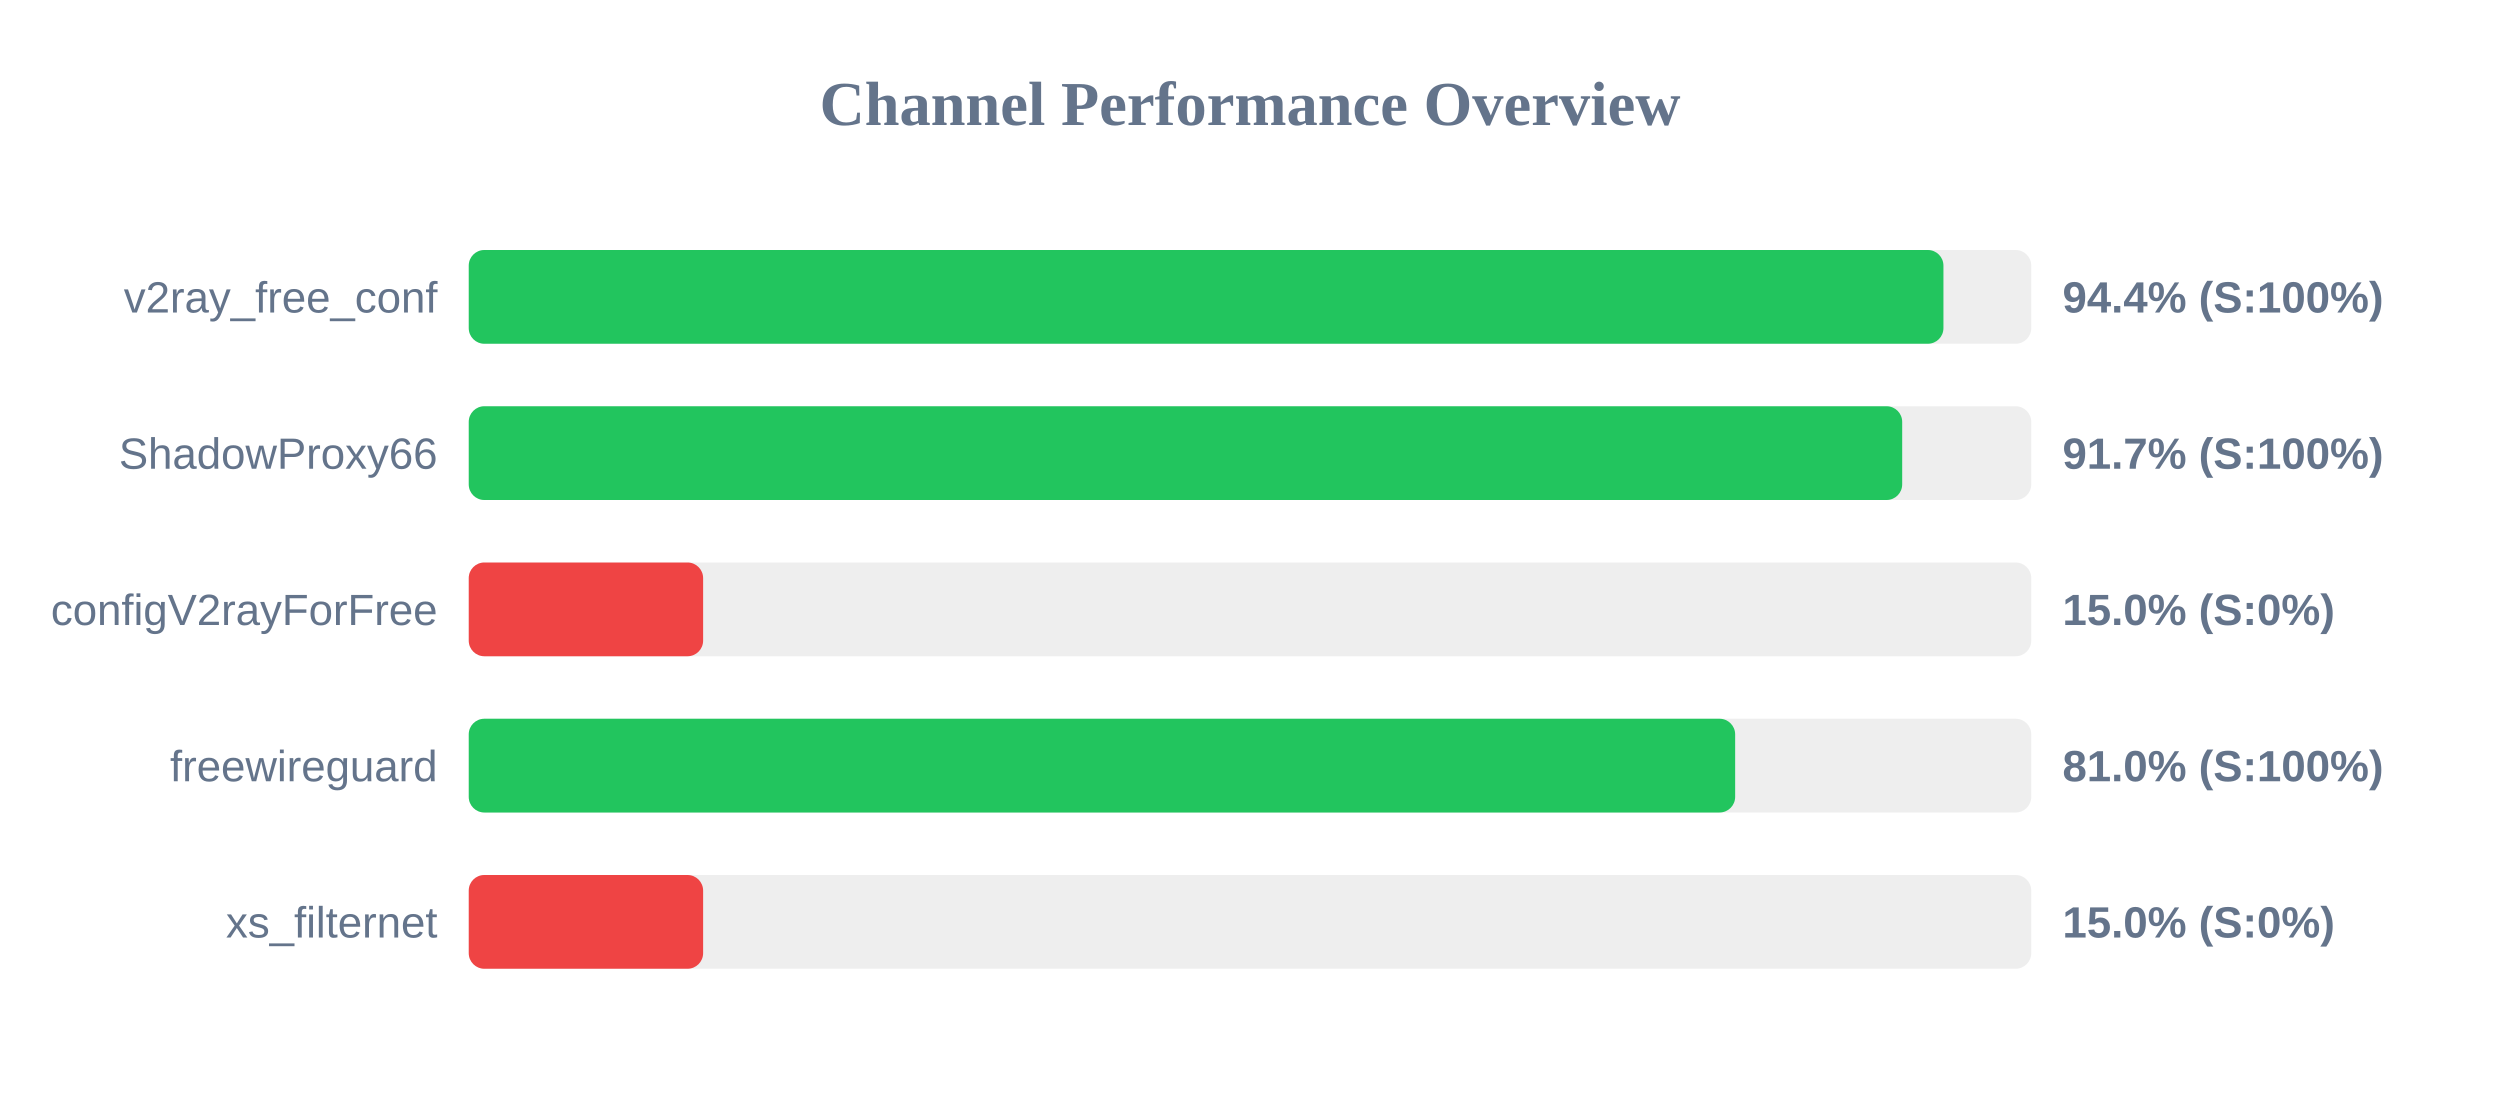
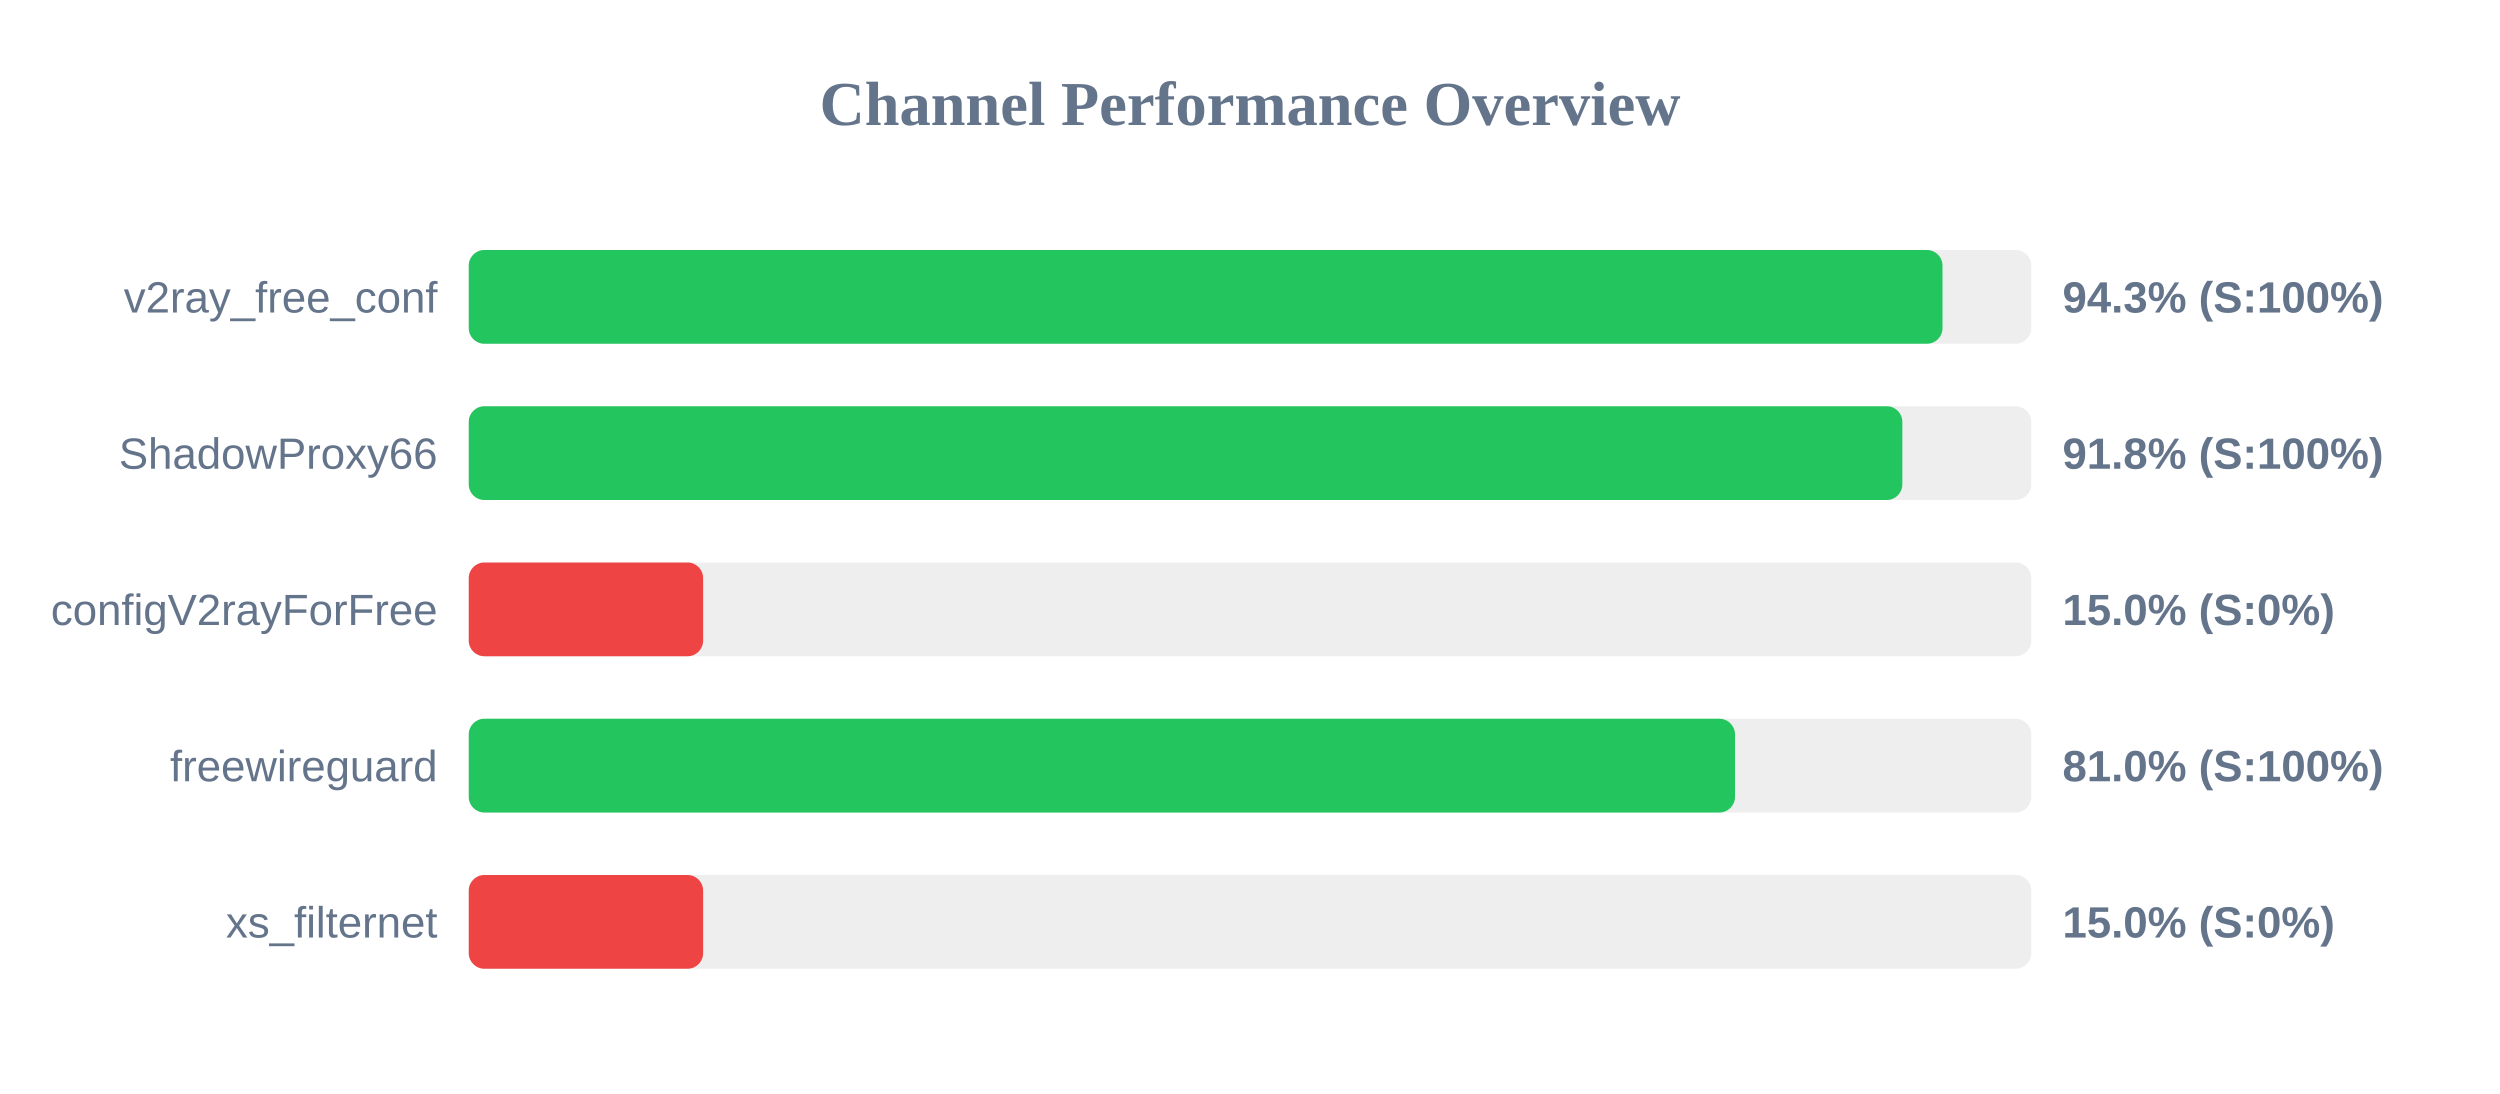
<svg xmlns="http://www.w3.org/2000/svg" width="800" height="350" version="1.1">
  <style>
        .row { font: 14px Arial; fill: #64748b; }
        .score { font: bold 14px Arial; fill: #64748b; }
    </style>
  <text x="400" y="40" text-anchor="middle" font-size="20px" font-weight="bold" fill="#64748b">Channel Performance Overview</text>
  <rect x="150" y="80" width="500" height="30" fill="#eee" rx="5" />
-   <rect x="150" y="80" width="471.9" height="30" fill="#22c55e" rx="5" />
+   <rect x="150" y="80" width="471.6" height="30" fill="#22c55e" rx="5" />
  <text x="140" y="100" text-anchor="end" class="row">v2ray_free_conf</text>
-   <text x="660" y="100" text-anchor="start" class="score">94.4% (S:100%)</text>
+   <text x="660" y="100" text-anchor="start" class="score">94.3% (S:100%)</text>
  <rect x="150" y="130" width="500" height="30" fill="#eee" rx="5" />
-   <rect x="150" y="130" width="458.7" height="30" fill="#22c55e" rx="5" />
+   <rect x="150" y="130" width="458.75" height="30" fill="#22c55e" rx="5" />
  <text x="140" y="150" text-anchor="end" class="row">ShadowProxy66</text>
-   <text x="660" y="150" text-anchor="start" class="score">91.7% (S:100%)</text>
+   <text x="660" y="150" text-anchor="start" class="score">91.8% (S:100%)</text>
  <rect x="150" y="180" width="500" height="30" fill="#eee" rx="5" />
  <rect x="150" y="180" width="75.0" height="30" fill="#ef4444" rx="5" />
  <text x="140" y="200" text-anchor="end" class="row">configV2rayForFree</text>
  <text x="660" y="200" text-anchor="start" class="score">15.0% (S:0%)</text>
  <rect x="150" y="230" width="500" height="30" fill="#eee" rx="5" />
-   <rect x="150" y="230" width="405.25" height="30" fill="#22c55e" rx="5" />
+   <rect x="150" y="230" width="405.2" height="30" fill="#22c55e" rx="5" />
  <text x="140" y="250" text-anchor="end" class="row">freewireguard</text>
  <text x="660" y="250" text-anchor="start" class="score">81.0% (S:100%)</text>
  <rect x="150" y="280" width="500" height="30" fill="#eee" rx="5" />
  <rect x="150" y="280" width="75.0" height="30" fill="#ef4444" rx="5" />
  <text x="140" y="300" text-anchor="end" class="row">xs_filternet</text>
  <text x="660" y="300" text-anchor="start" class="score">15.0% (S:0%)</text>
</svg>
